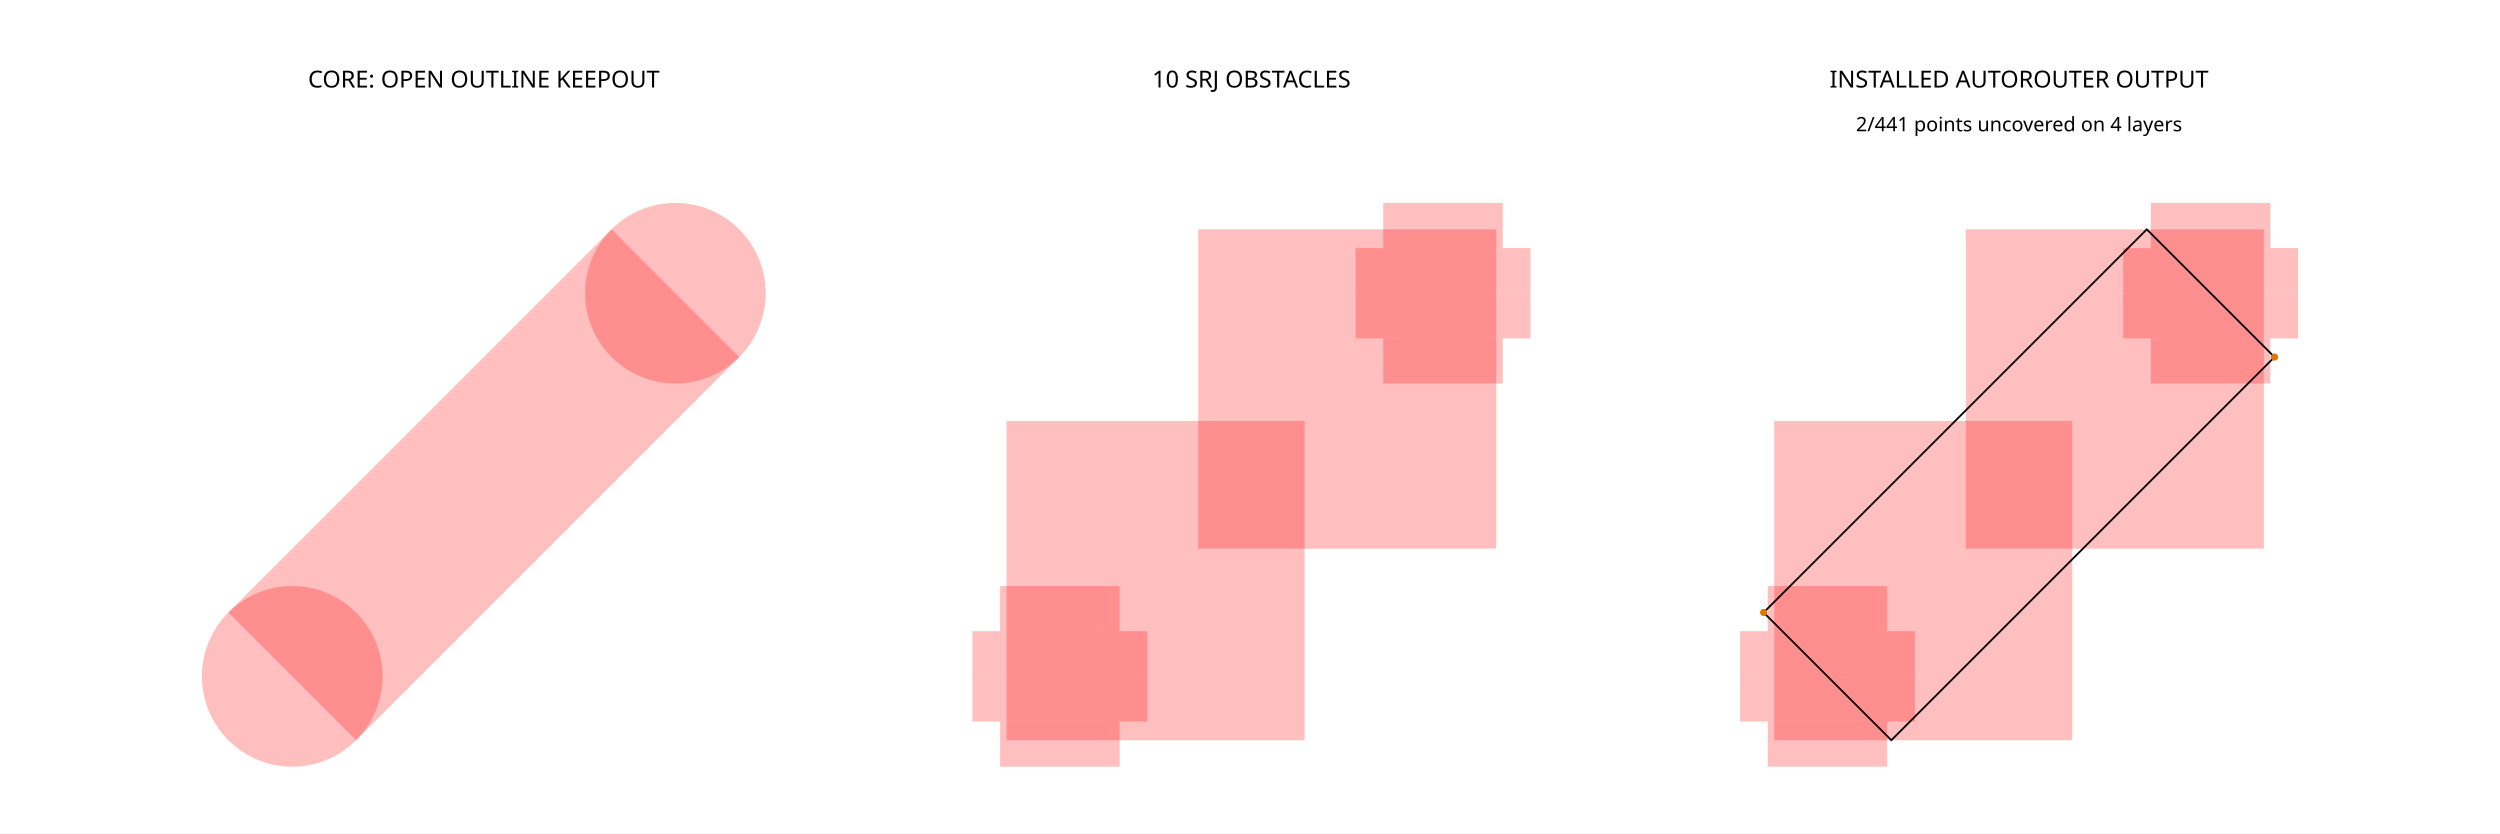
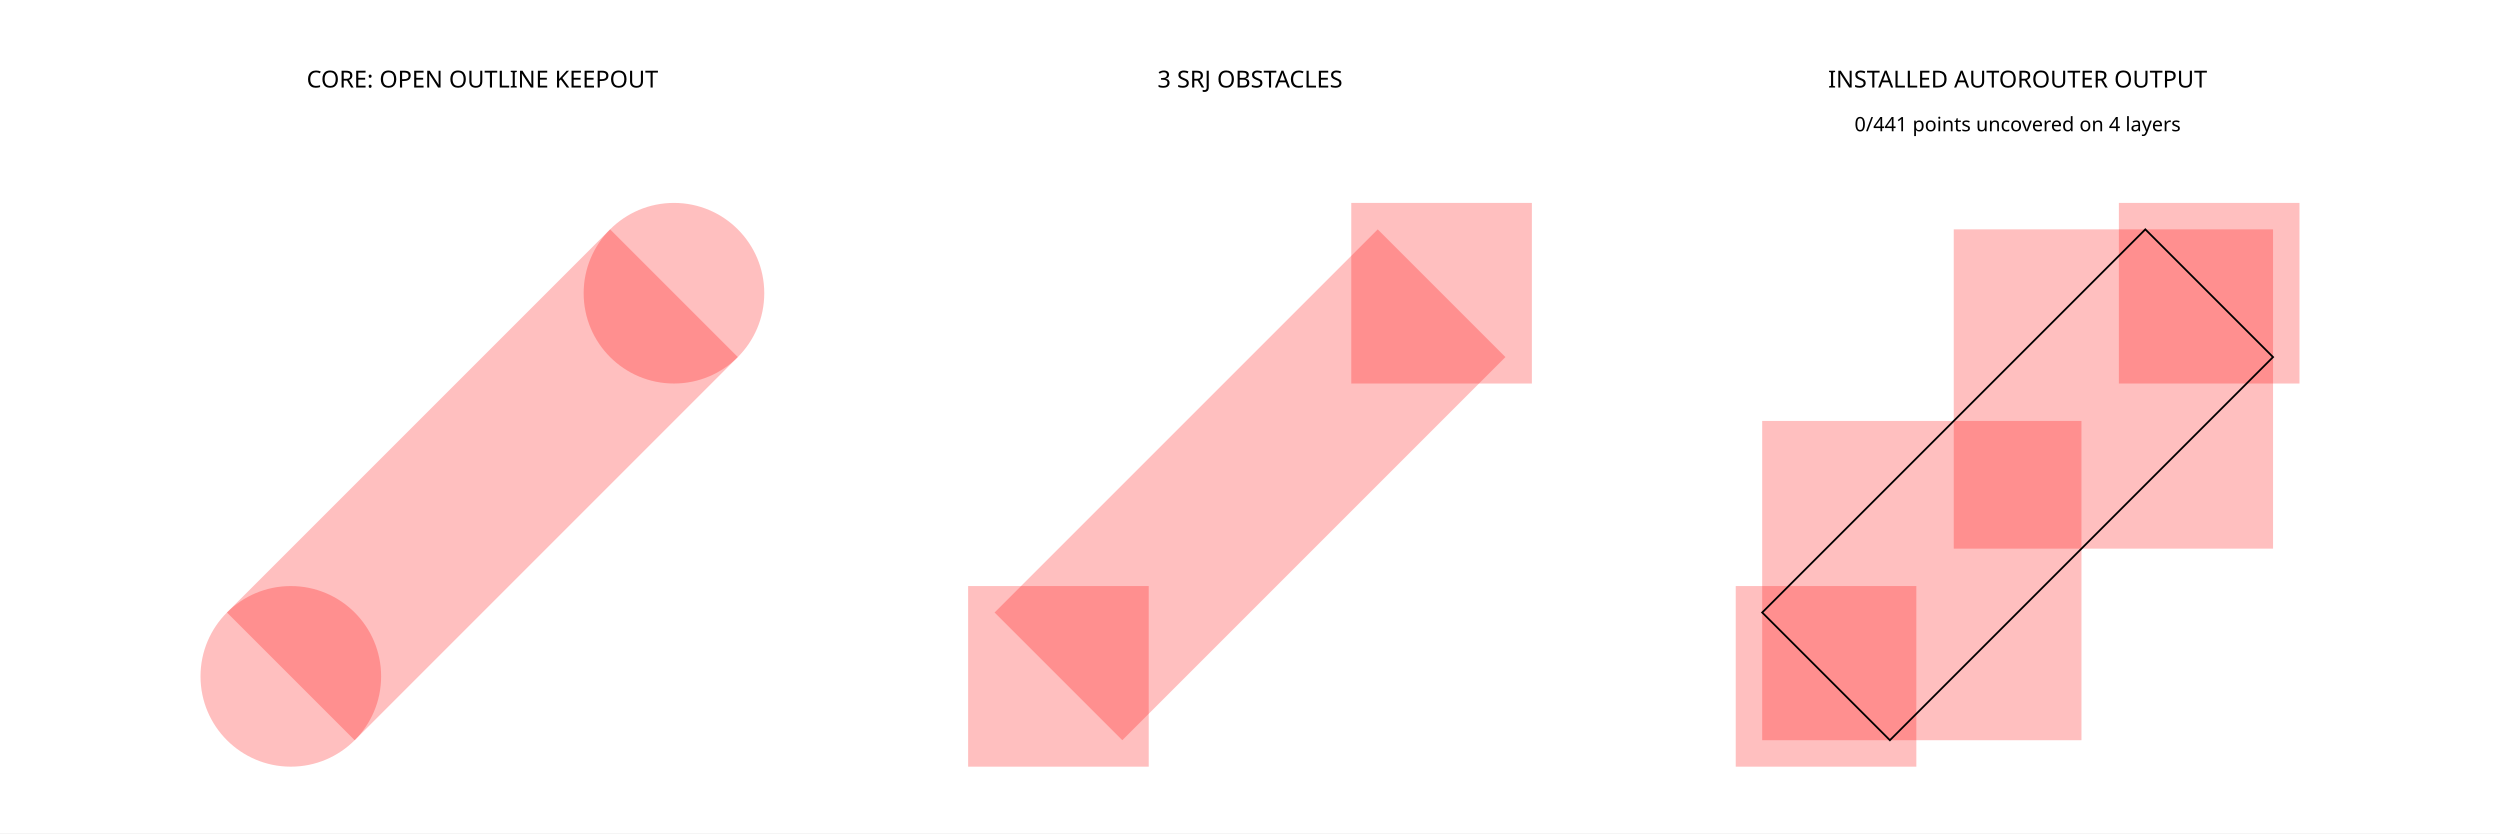
<svg xmlns="http://www.w3.org/2000/svg" width="1500" height="500" viewBox="0 0 1500 500">
  <rect width="100%" height="100%" fill="white" />
  <g>
-     <rect data-type="rect" data-label="" data-x="0.2" data-y="-0.1" data-ccw-rotation-degrees="45" x="127.741" y="236.689" width="325.106" height="108.369" fill="rgba(255, 0, 0, 0.25)" stroke="black" stroke-width="0.002" transform="rotate(-45 290.2936 290.8734)" />
+     <rect data-type="rect" data-label="" data-x="0.2" data-y="-0.1" data-ccw-rotation-degrees="45" x="126.88" y="236.689" width="325.106" height="108.369" fill="rgba(255, 0, 0, 0.25)" stroke="black" stroke-width="0.002" transform="rotate(-45 289.4333 290.8734)" />
  </g>
  <g>
-     <rect data-type="rect" data-label="" data-x="1.1560660171779822" data-y="0.00606601717798208" x="718.927" y="137.617" width="178.808" height="191.57" fill="rgba(255, 0, 0, 0.25)" stroke="black" stroke-width="0.002" />
+     <rect data-type="rect" data-label="" data-x="1.05" data-y="-0.10000000000000002" data-ccw-rotation-degrees="45" x="587.447" y="236.689" width="325.106" height="108.369" fill="rgba(255, 0, 0, 0.25)" stroke="black" stroke-width="0.002" transform="rotate(-45 750 290.8734)" />
  </g>
  <g>
-     <rect data-type="rect" data-label="" data-x="0.9439339828220179" data-y="-0.20606601717798212" x="603.985" y="252.559" width="178.808" height="191.57" fill="rgba(255, 0, 0, 0.25)" stroke="black" stroke-width="0.002" />
+     <rect data-type="rect" data-label="" data-x="0.8378679656440358" data-y="-0.31213203435596426" x="580.873" y="351.631" width="108.369" height="108.369" fill="rgba(255, 0, 0, 0.25)" stroke="black" stroke-width="0.002" />
  </g>
  <g>
-     <rect data-type="rect" data-label="" data-x="0.8378679656440358" data-y="-0.3871320343559642" x="600.078" y="432.908" width="71.679" height="27.092" fill="rgba(255, 0, 0, 0.25)" stroke="black" stroke-width="0.002" />
+     <rect data-type="rect" data-label="" data-x="1.262132034355964" data-y="0.11213203435596422" x="810.758" y="121.747" width="108.369" height="108.369" fill="rgba(255, 0, 0, 0.25)" stroke="black" stroke-width="0.002" />
  </g>
  <g>
-     <rect data-type="rect" data-label="" data-x="0.8378679656440358" data-y="-0.3371320343559642" x="583.454" y="405.816" width="104.927" height="27.092" fill="rgba(255, 0, 0, 0.25)" stroke="black" stroke-width="0.002" />
+     <rect data-type="rect" data-label="" data-x="1.7939339828220178" data-y="-0.20606601717798212" x="1057.31" y="252.559" width="191.57" height="191.57" fill="rgba(255, 0, 0, 0.25)" stroke="black" stroke-width="0.002" />
  </g>
  <g>
-     <rect data-type="rect" data-label="" data-x="0.8378679656440358" data-y="-0.28713203435596424" x="583.454" y="378.724" width="104.927" height="27.092" fill="rgba(255, 0, 0, 0.25)" stroke="black" stroke-width="0.002" />
+     <rect data-type="rect" data-label="" data-x="2.0060660171779823" data-y="0.00606601717798208" x="1172.253" y="137.617" width="191.57" height="191.57" fill="rgba(255, 0, 0, 0.25)" stroke="black" stroke-width="0.002" />
  </g>
  <g>
-     <rect data-type="rect" data-label="" data-x="0.8378679656440358" data-y="-0.23713203435596422" x="600.078" y="351.631" width="71.679" height="27.092" fill="rgba(255, 0, 0, 0.25)" stroke="black" stroke-width="0.002" />
+     <rect data-type="rect" data-label="" data-x="1.6878679656440356" data-y="-0.31213203435596426" x="1041.44" y="351.631" width="108.369" height="108.369" fill="rgba(255, 0, 0, 0.25)" stroke="black" stroke-width="0.002" />
  </g>
  <g>
-     <rect data-type="rect" data-label="" data-x="1.262132034355964" data-y="0.03713203435596422" x="829.963" y="203.023" width="71.679" height="27.092" fill="rgba(255, 0, 0, 0.25)" stroke="black" stroke-width="0.002" />
+     <rect data-type="rect" data-label="" data-x="2.112132034355964" data-y="0.11213203435596422" x="1271.325" y="121.747" width="108.369" height="108.369" fill="rgba(255, 0, 0, 0.25)" stroke="black" stroke-width="0.002" />
  </g>
  <g>
-     <rect data-type="rect" data-label="" data-x="1.262132034355964" data-y="0.08713203435596423" x="813.339" y="175.931" width="104.927" height="27.092" fill="rgba(255, 0, 0, 0.25)" stroke="black" stroke-width="0.002" />
+     <polygon data-type="polygon" data-label="" data-points="1.7585786437626905,-0.382842712474619 2.182842712474619,0.04142135623730944 2.0414213562373096,0.182842712474619 1.617157287525381,-0.24142135623730945" points="1133.938,444.13 1363.823,214.245 1287.195,137.617 1057.31,367.502" fill="transparent" stroke="black" stroke-width="1.084" />
  </g>
-   <g>
-     <rect data-type="rect" data-label="" data-x="1.262132034355964" data-y="0.13713203435596422" x="813.339" y="148.839" width="104.927" height="27.092" fill="rgba(255, 0, 0, 0.25)" stroke="black" stroke-width="0.002" />
-   </g>
-   <g>
-     <rect data-type="rect" data-label="" data-x="1.262132034355964" data-y="0.18713203435596423" x="829.963" y="121.747" width="71.679" height="27.092" fill="rgba(255, 0, 0, 0.25)" stroke="black" stroke-width="0.002" />
-   </g>
-   <g>
-     <rect data-type="rect" data-label="" data-x="2.0060660171779823" data-y="0.00606601717798208" x="1179.494" y="137.617" width="178.808" height="191.57" fill="rgba(255, 0, 0, 0.25)" stroke="black" stroke-width="0.002" />
-   </g>
-   <g>
-     <rect data-type="rect" data-label="" data-x="1.7939339828220178" data-y="-0.20606601717798212" x="1064.552" y="252.559" width="178.808" height="191.57" fill="rgba(255, 0, 0, 0.25)" stroke="black" stroke-width="0.002" />
-   </g>
-   <g>
-     <rect data-type="rect" data-label="" data-x="1.6878679656440356" data-y="-0.3871320343559642" x="1060.645" y="432.908" width="71.679" height="27.092" fill="rgba(255, 0, 0, 0.25)" stroke="black" stroke-width="0.002" />
-   </g>
-   <g>
-     <rect data-type="rect" data-label="" data-x="1.6878679656440356" data-y="-0.3371320343559642" x="1044.021" y="405.816" width="104.927" height="27.092" fill="rgba(255, 0, 0, 0.25)" stroke="black" stroke-width="0.002" />
-   </g>
-   <g>
-     <rect data-type="rect" data-label="" data-x="1.6878679656440356" data-y="-0.28713203435596424" x="1044.021" y="378.724" width="104.927" height="27.092" fill="rgba(255, 0, 0, 0.25)" stroke="black" stroke-width="0.002" />
-   </g>
-   <g>
-     <rect data-type="rect" data-label="" data-x="1.6878679656440356" data-y="-0.23713203435596422" x="1060.645" y="351.631" width="71.679" height="27.092" fill="rgba(255, 0, 0, 0.25)" stroke="black" stroke-width="0.002" />
-   </g>
-   <g>
-     <rect data-type="rect" data-label="" data-x="2.112132034355964" data-y="0.03713203435596422" x="1290.53" y="203.023" width="71.679" height="27.092" fill="rgba(255, 0, 0, 0.25)" stroke="black" stroke-width="0.002" />
-   </g>
-   <g>
-     <rect data-type="rect" data-label="" data-x="2.112132034355964" data-y="0.08713203435596423" x="1273.906" y="175.931" width="104.927" height="27.092" fill="rgba(255, 0, 0, 0.25)" stroke="black" stroke-width="0.002" />
-   </g>
-   <g>
-     <rect data-type="rect" data-label="" data-x="2.112132034355964" data-y="0.13713203435596422" x="1273.906" y="148.839" width="104.927" height="27.092" fill="rgba(255, 0, 0, 0.25)" stroke="black" stroke-width="0.002" />
-   </g>
-   <g>
-     <rect data-type="rect" data-label="" data-x="2.112132034355964" data-y="0.18713203435596423" x="1290.53" y="121.747" width="71.679" height="27.092" fill="rgba(255, 0, 0, 0.25)" stroke="black" stroke-width="0.002" />
-   </g>
-   <g>
-     <polygon data-type="polygon" data-label="" data-points="1.7585786437626905,-0.382842712474619 2.182842712474619,0.04142135623730944 2.0414213562373096,0.182842712474619 1.617157287525381,-0.24142135623730945" points="1134.799,444.13 1364.683,214.245 1288.055,137.617 1058.171,367.502" fill="transparent" stroke="black" stroke-width="1.084" />
-   </g>
-   <circle data-type="circle" data-label="" data-x="-0.012132034355964244" data-y="-0.31213203435596426" cx="175.351" cy="405.816" r="54.184" fill="rgba(255, 0, 0, 0.25)" stroke="black" stroke-width="0.002" />
-   <circle data-type="circle" data-label="" data-x="0.41213203435596424" data-y="0.11213203435596422" cx="405.236" cy="175.931" r="54.184" fill="rgba(255, 0, 0, 0.25)" stroke="black" stroke-width="0.002" />
-   <circle data-type="circle" data-label="" data-x="1.617157287525381" data-y="-0.24142135623730945" cx="1058.171" cy="367.502" r="2.167" fill="#e07600" stroke="black" stroke-width="0.002" />
-   <circle data-type="circle" data-label="" data-x="2.182842712474619" data-y="0.04142135623730944" cx="1364.683" cy="214.245" r="2.167" fill="#e07600" stroke="black" stroke-width="0.002" />
-   <text data-type="text" data-label="CORE: OPEN OUTLINE KEEPOUT" data-x="0.2" data-y="0.35" x="290.294" y="47.044" fill="black" font-size="14.088" font-family="sans-serif" text-anchor="middle" dominant-baseline="central">CORE: OPEN OUTLINE KEEPOUT</text>
-   <text data-type="text" data-label="10 SRJ OBSTACLES" data-x="1.05" data-y="0.35" x="750.86" y="47.044" fill="black" font-size="14.088" font-family="sans-serif" text-anchor="middle" dominant-baseline="central">10 SRJ OBSTACLES</text>
-   <text data-type="text" data-label="INSTALLED AUTOROUTER OUTPUT" data-x="1.9" data-y="0.35" x="1211.427" y="47.044" fill="black" font-size="14.088" font-family="sans-serif" text-anchor="middle" dominant-baseline="central">INSTALLED AUTOROUTER OUTPUT</text>
-   <text data-type="text" data-label="2/441 points uncovered on 4 layers" data-x="1.9" data-y="0.3" x="1211.427" y="74.136" fill="black" font-size="11.921" font-family="sans-serif" text-anchor="middle" dominant-baseline="central">2/441 points uncovered on 4 layers</text>
+   <circle data-type="circle" data-label="" data-x="-0.012132034355964244" data-y="-0.31213203435596426" cx="174.491" cy="405.816" r="54.184" fill="rgba(255, 0, 0, 0.25)" stroke="black" stroke-width="0.002" />
+   <circle data-type="circle" data-label="" data-x="0.41213203435596424" data-y="0.11213203435596422" cx="404.376" cy="175.931" r="54.184" fill="rgba(255, 0, 0, 0.25)" stroke="black" stroke-width="0.002" />
+   <text data-type="text" data-label="CORE: OPEN OUTLINE KEEPOUT" data-x="0.2" data-y="0.35" x="289.433" y="47.044" fill="black" font-size="14.088" font-family="sans-serif" text-anchor="middle" dominant-baseline="central">CORE: OPEN OUTLINE KEEPOUT</text>
+   <text data-type="text" data-label="3 SRJ OBSTACLES" data-x="1.05" data-y="0.35" x="750" y="47.044" fill="black" font-size="14.088" font-family="sans-serif" text-anchor="middle" dominant-baseline="central">3 SRJ OBSTACLES</text>
+   <text data-type="text" data-label="INSTALLED AUTOROUTER OUTPUT" data-x="1.9" data-y="0.35" x="1210.567" y="47.044" fill="black" font-size="14.088" font-family="sans-serif" text-anchor="middle" dominant-baseline="central">INSTALLED AUTOROUTER OUTPUT</text>
+   <text data-type="text" data-label="0/441 points uncovered on 4 layers" data-x="1.9" data-y="0.3" x="1210.567" y="74.136" fill="black" font-size="11.921" font-family="sans-serif" text-anchor="middle" dominant-baseline="central">0/441 points uncovered on 4 layers</text>
  <g id="crosshair" style="display: none">
    <line id="crosshair-h" y1="0" y2="500" stroke="#666" stroke-width="0.5" />
    <line id="crosshair-v" x1="0" x2="1500" stroke="#666" stroke-width="0.5" />
    <text id="coordinates" font-family="monospace" font-size="12" fill="#666" />
  </g>
</svg>
